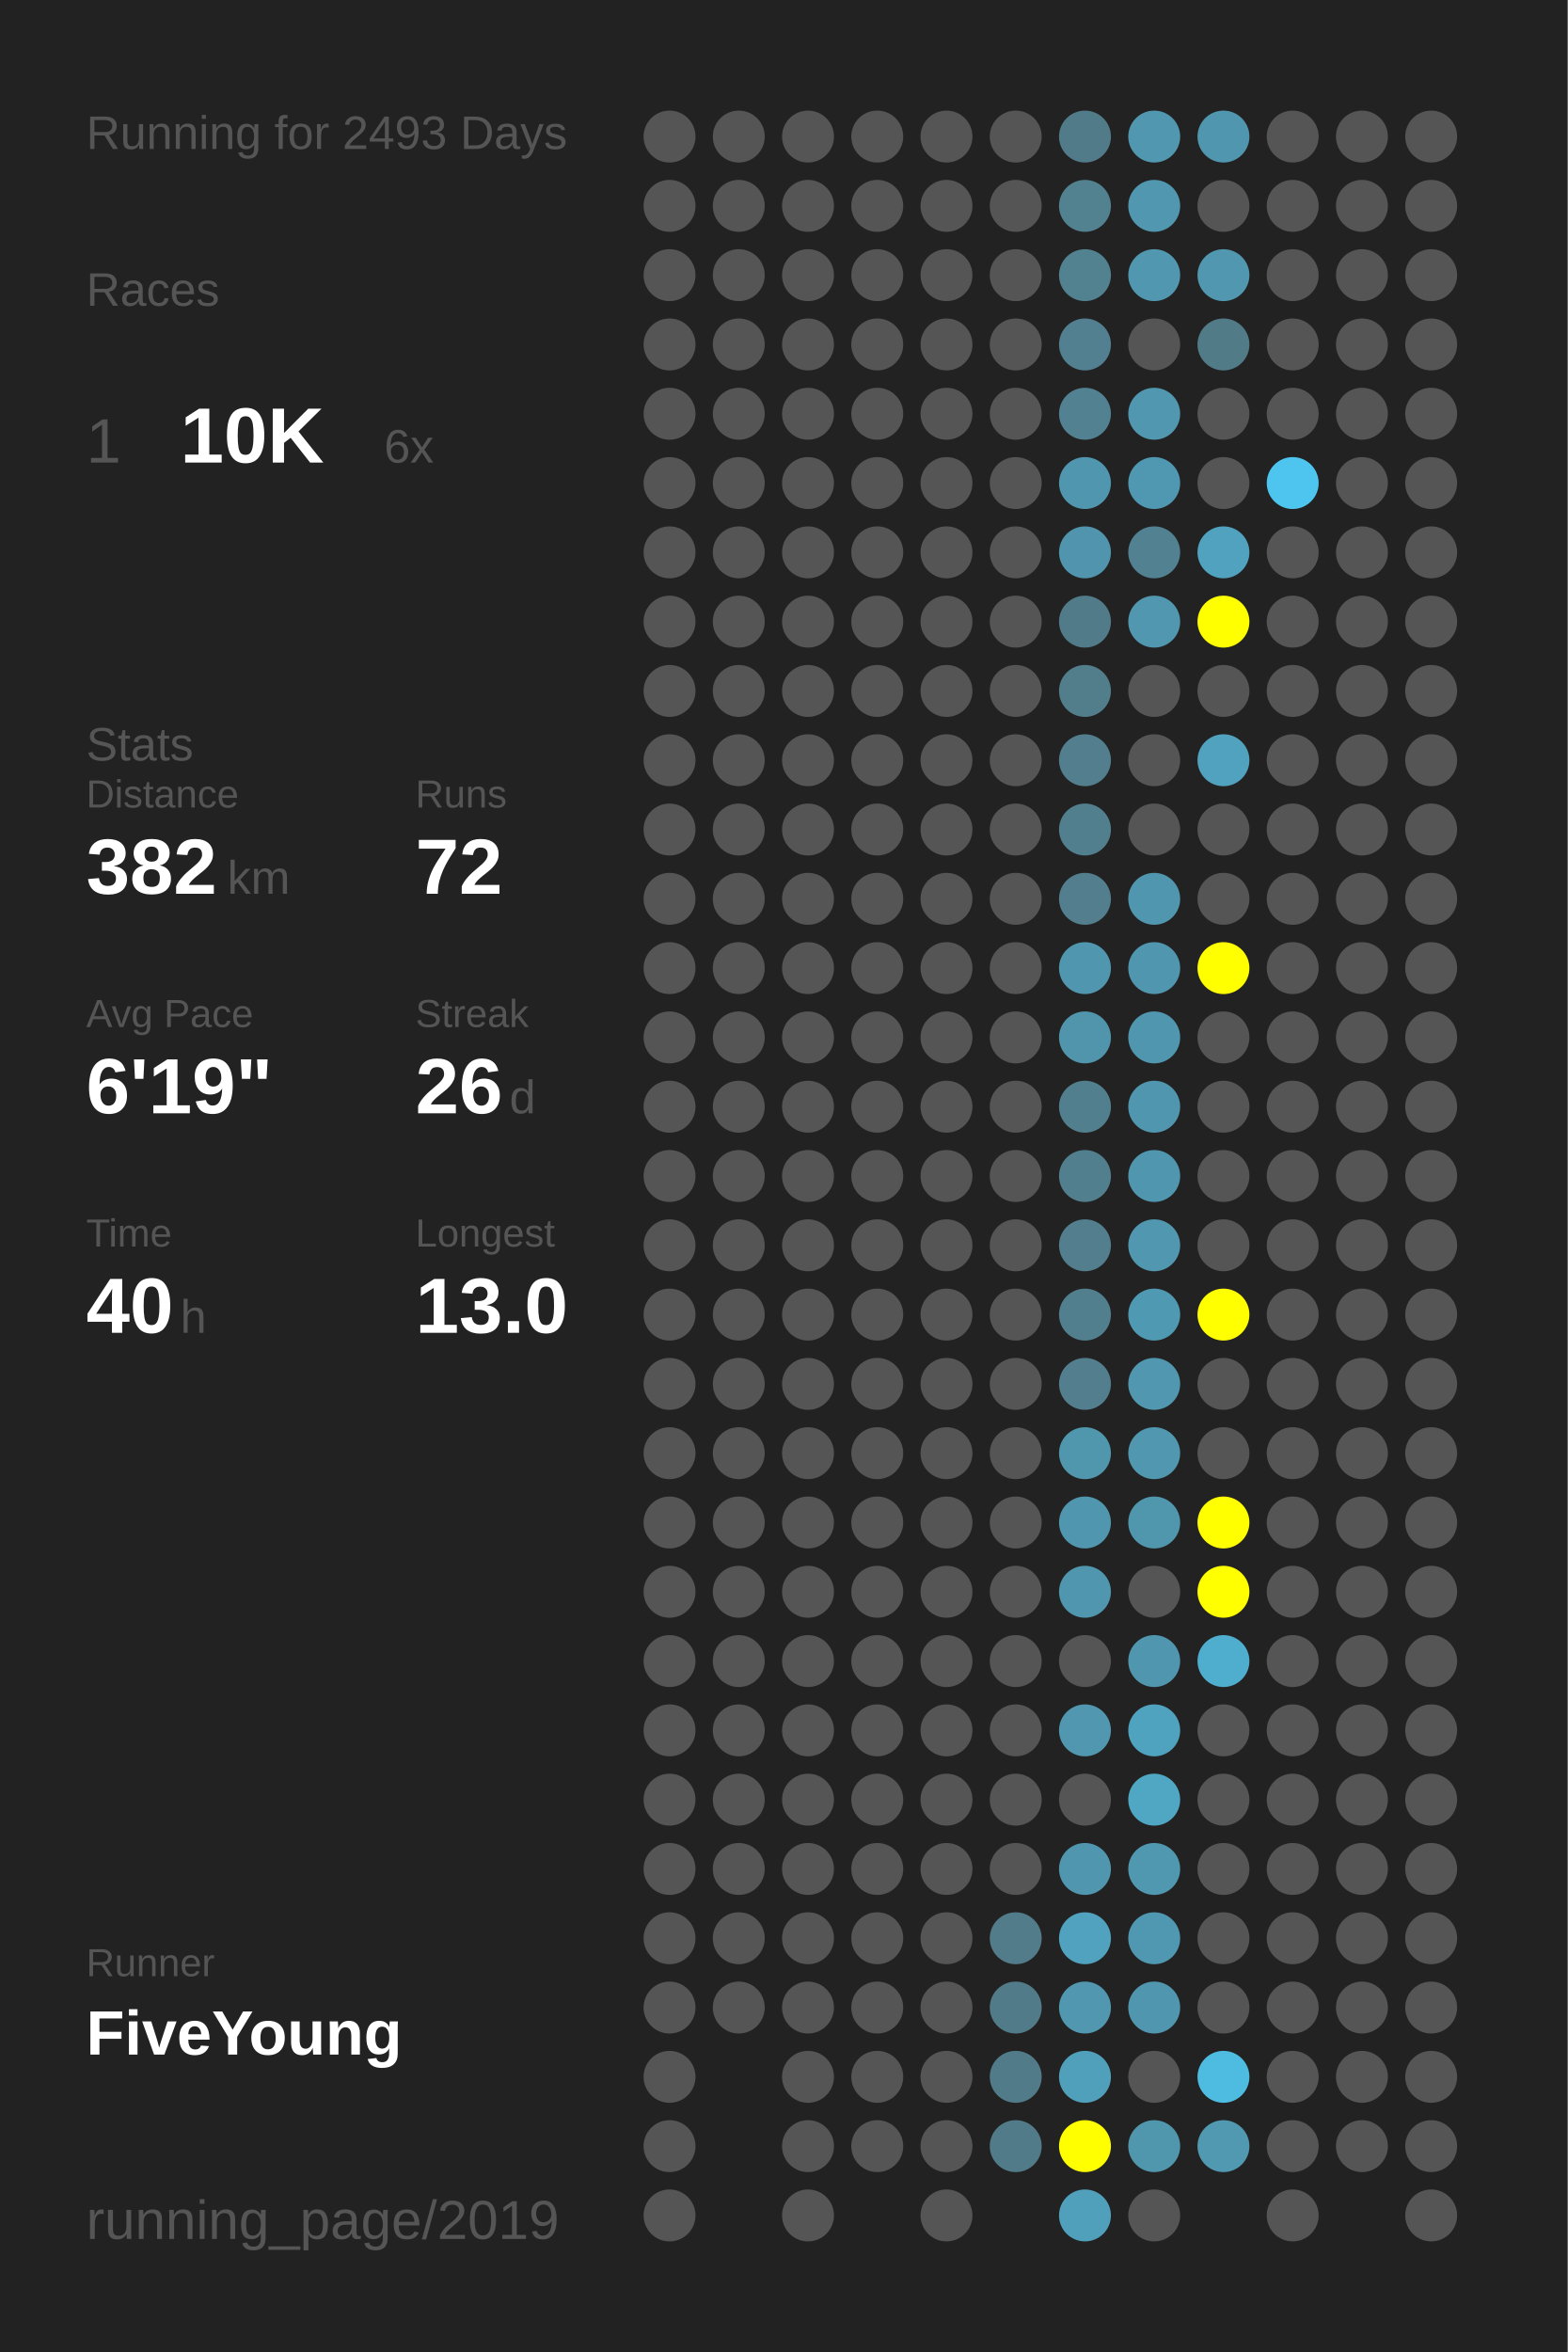
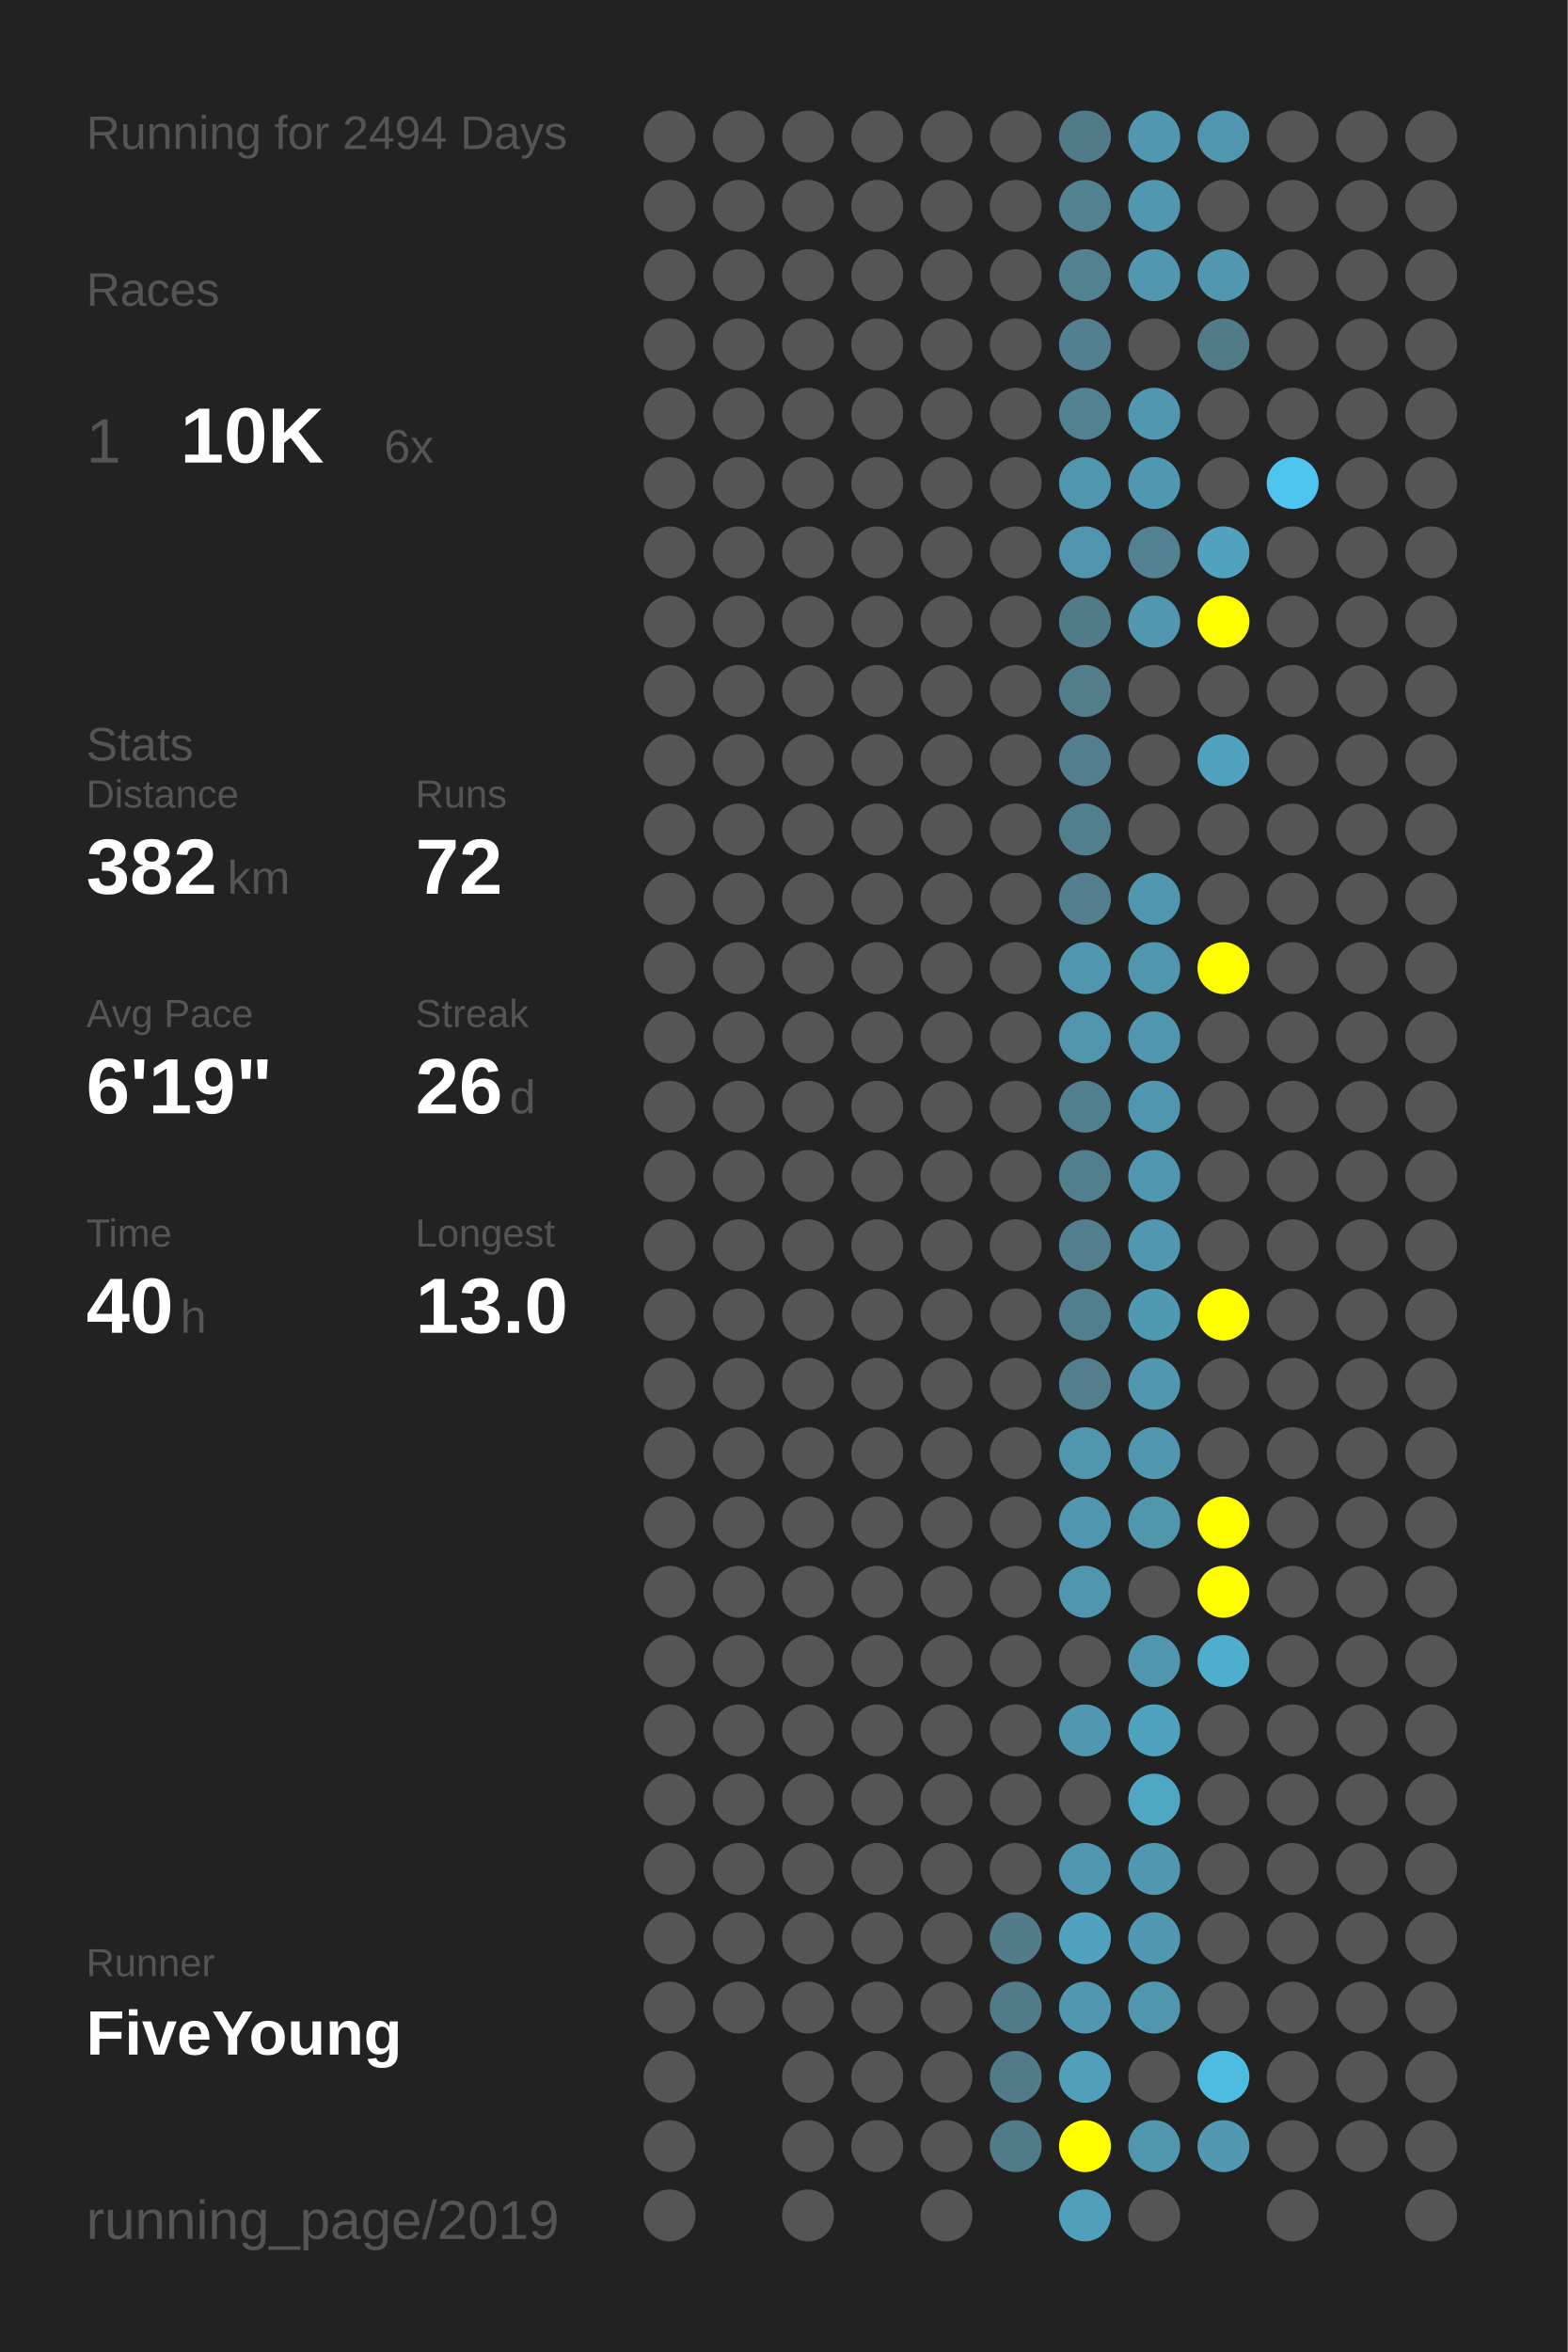
<svg xmlns="http://www.w3.org/2000/svg" baseProfile="full" height="300mm" version="1.1" viewBox="0,0,200,300" width="200mm">
  <defs />
  <rect fill="#222222" height="300" width="200" x="0" y="0" />
-   <text fill="#555555" style="font-size:6px; font-family:Arial;" x="11" y="19">Running for 2493 Days</text>
+   <text fill="#555555" style="font-size:6px; font-family:Arial;" x="11" y="19">Running for 2494 Days</text>
  <text fill="#555555" style="font-size:6px; font-family:Arial;" x="11" y="39">Races</text>
  <text fill="#555555" style="font-size:8px; font-family:Arial;" x="11" y="59">1</text>
  <text fill="#FFFFFF" style="font-size:10px; font-family:Arial; font-weight:bold;" x="23" y="59">10K</text>
  <text fill="#555555" style="font-size:6px; font-family:Arial;" x="49" y="59">6x</text>
  <text fill="#555555" style="font-size:6px; font-family:Arial;" x="11" y="97">Stats</text>
  <text fill="#555555" style="font-size:5px; font-family:Arial;" x="11" y="103">Distance</text>
  <text fill="#FFFFFF" style="font-size:10px; font-family:Arial; font-weight:bold;" x="11" y="114">382</text>
  <text fill="#555555" style="font-size:6px; font-family:Arial;" x="29" y="114">km</text>
  <text fill="#555555" style="font-size:5px; font-family:Arial;" x="53" y="103">Runs</text>
  <text fill="#FFFFFF" style="font-size:10px; font-family:Arial; font-weight:bold;" x="53" y="114">72</text>
  <text fill="#555555" style="font-size:5px; font-family:Arial;" x="11" y="131">Avg Pace</text>
  <text fill="#FFFFFF" style="font-size:10px; font-family:Arial; font-weight:bold;" x="11" y="142">6'19"</text>
  <text fill="#555555" style="font-size:5px; font-family:Arial;" x="53" y="131">Streak</text>
  <text fill="#FFFFFF" style="font-size:10px; font-family:Arial; font-weight:bold;" x="53" y="142">26</text>
  <text fill="#555555" style="font-size:6px; font-family:Arial;" x="65" y="142">d</text>
  <text fill="#555555" style="font-size:5px; font-family:Arial;" x="11" y="159">Time</text>
  <text fill="#FFFFFF" style="font-size:10px; font-family:Arial; font-weight:bold;" x="11" y="170">40</text>
  <text fill="#555555" style="font-size:6px; font-family:Arial;" x="23" y="170">h</text>
  <text fill="#555555" style="font-size:5px; font-family:Arial;" x="53" y="159">Longest</text>
  <text fill="#FFFFFF" style="font-size:10px; font-family:Arial; font-weight:bold;" x="53" y="170">13.0</text>
  <text fill="#555555" style="font-size:5px; font-family:Arial;" x="11" y="252.065">Runner</text>
  <text fill="#FFFFFF" style="font-size:8px; font-family:Arial; font-weight:bold;" x="11" y="262.065">FiveYoung</text>
  <text fill="#555555" style="font-size:7px; font-family:Arial;" x="11" y="285.581">running_page/2019</text>
  <circle cx="85.417" cy="17.419" fill="#555555" r="3.312" />
  <circle cx="85.417" cy="26.258" fill="#555555" r="3.312" />
  <circle cx="85.417" cy="35.097" fill="#555555" r="3.312" />
  <circle cx="85.417" cy="43.935" fill="#555555" r="3.312" />
  <circle cx="85.417" cy="52.774" fill="#555555" r="3.312" />
  <circle cx="85.417" cy="61.613" fill="#555555" r="3.312" />
  <circle cx="85.417" cy="70.452" fill="#555555" r="3.312" />
  <circle cx="85.417" cy="79.29" fill="#555555" r="3.312" />
  <circle cx="85.417" cy="88.129" fill="#555555" r="3.312" />
  <circle cx="85.417" cy="96.968" fill="#555555" r="3.312" />
  <circle cx="85.417" cy="105.806" fill="#555555" r="3.312" />
  <circle cx="85.417" cy="114.645" fill="#555555" r="3.312" />
  <circle cx="85.417" cy="123.484" fill="#555555" r="3.312" />
  <circle cx="85.417" cy="132.323" fill="#555555" r="3.312" />
  <circle cx="85.417" cy="141.161" fill="#555555" r="3.312" />
  <circle cx="85.417" cy="150" fill="#555555" r="3.312" />
  <circle cx="85.417" cy="158.839" fill="#555555" r="3.312" />
  <circle cx="85.417" cy="167.677" fill="#555555" r="3.312" />
  <circle cx="85.417" cy="176.516" fill="#555555" r="3.312" />
  <circle cx="85.417" cy="185.355" fill="#555555" r="3.312" />
  <circle cx="85.417" cy="194.194" fill="#555555" r="3.312" />
  <circle cx="85.417" cy="203.032" fill="#555555" r="3.312" />
  <circle cx="85.417" cy="211.871" fill="#555555" r="3.312" />
  <circle cx="85.417" cy="220.71" fill="#555555" r="3.312" />
  <circle cx="85.417" cy="229.548" fill="#555555" r="3.312" />
  <circle cx="85.417" cy="238.387" fill="#555555" r="3.312" />
  <circle cx="85.417" cy="247.226" fill="#555555" r="3.312" />
  <circle cx="85.417" cy="256.065" fill="#555555" r="3.312" />
  <circle cx="85.417" cy="264.903" fill="#555555" r="3.312" />
  <circle cx="85.417" cy="273.742" fill="#555555" r="3.312" />
  <circle cx="85.417" cy="282.581" fill="#555555" r="3.312" />
  <circle cx="94.25" cy="17.419" fill="#555555" r="3.312" />
  <circle cx="94.25" cy="26.258" fill="#555555" r="3.312" />
  <circle cx="94.25" cy="35.097" fill="#555555" r="3.312" />
  <circle cx="94.25" cy="43.935" fill="#555555" r="3.312" />
  <circle cx="94.25" cy="52.774" fill="#555555" r="3.312" />
  <circle cx="94.25" cy="61.613" fill="#555555" r="3.312" />
  <circle cx="94.25" cy="70.452" fill="#555555" r="3.312" />
  <circle cx="94.25" cy="79.29" fill="#555555" r="3.312" />
  <circle cx="94.25" cy="88.129" fill="#555555" r="3.312" />
  <circle cx="94.25" cy="96.968" fill="#555555" r="3.312" />
  <circle cx="94.25" cy="105.806" fill="#555555" r="3.312" />
  <circle cx="94.25" cy="114.645" fill="#555555" r="3.312" />
  <circle cx="94.25" cy="123.484" fill="#555555" r="3.312" />
  <circle cx="94.25" cy="132.323" fill="#555555" r="3.312" />
  <circle cx="94.25" cy="141.161" fill="#555555" r="3.312" />
  <circle cx="94.25" cy="150" fill="#555555" r="3.312" />
  <circle cx="94.25" cy="158.839" fill="#555555" r="3.312" />
  <circle cx="94.25" cy="167.677" fill="#555555" r="3.312" />
  <circle cx="94.25" cy="176.516" fill="#555555" r="3.312" />
  <circle cx="94.25" cy="185.355" fill="#555555" r="3.312" />
  <circle cx="94.25" cy="194.194" fill="#555555" r="3.312" />
  <circle cx="94.25" cy="203.032" fill="#555555" r="3.312" />
  <circle cx="94.25" cy="211.871" fill="#555555" r="3.312" />
  <circle cx="94.25" cy="220.71" fill="#555555" r="3.312" />
  <circle cx="94.25" cy="229.548" fill="#555555" r="3.312" />
  <circle cx="94.25" cy="238.387" fill="#555555" r="3.312" />
  <circle cx="94.25" cy="247.226" fill="#555555" r="3.312" />
  <circle cx="94.25" cy="256.065" fill="#555555" r="3.312" />
  <circle cx="103.083" cy="17.419" fill="#555555" r="3.312" />
  <circle cx="103.083" cy="26.258" fill="#555555" r="3.312" />
  <circle cx="103.083" cy="35.097" fill="#555555" r="3.312" />
  <circle cx="103.083" cy="43.935" fill="#555555" r="3.312" />
  <circle cx="103.083" cy="52.774" fill="#555555" r="3.312" />
  <circle cx="103.083" cy="61.613" fill="#555555" r="3.312" />
  <circle cx="103.083" cy="70.452" fill="#555555" r="3.312" />
  <circle cx="103.083" cy="79.29" fill="#555555" r="3.312" />
  <circle cx="103.083" cy="88.129" fill="#555555" r="3.312" />
  <circle cx="103.083" cy="96.968" fill="#555555" r="3.312" />
  <circle cx="103.083" cy="105.806" fill="#555555" r="3.312" />
  <circle cx="103.083" cy="114.645" fill="#555555" r="3.312" />
  <circle cx="103.083" cy="123.484" fill="#555555" r="3.312" />
  <circle cx="103.083" cy="132.323" fill="#555555" r="3.312" />
  <circle cx="103.083" cy="141.161" fill="#555555" r="3.312" />
  <circle cx="103.083" cy="150" fill="#555555" r="3.312" />
  <circle cx="103.083" cy="158.839" fill="#555555" r="3.312" />
  <circle cx="103.083" cy="167.677" fill="#555555" r="3.312" />
  <circle cx="103.083" cy="176.516" fill="#555555" r="3.312" />
  <circle cx="103.083" cy="185.355" fill="#555555" r="3.312" />
  <circle cx="103.083" cy="194.194" fill="#555555" r="3.312" />
  <circle cx="103.083" cy="203.032" fill="#555555" r="3.312" />
  <circle cx="103.083" cy="211.871" fill="#555555" r="3.312" />
  <circle cx="103.083" cy="220.71" fill="#555555" r="3.312" />
  <circle cx="103.083" cy="229.548" fill="#555555" r="3.312" />
  <circle cx="103.083" cy="238.387" fill="#555555" r="3.312" />
  <circle cx="103.083" cy="247.226" fill="#555555" r="3.312" />
  <circle cx="103.083" cy="256.065" fill="#555555" r="3.312" />
  <circle cx="103.083" cy="264.903" fill="#555555" r="3.312" />
  <circle cx="103.083" cy="273.742" fill="#555555" r="3.312" />
  <circle cx="103.083" cy="282.581" fill="#555555" r="3.312" />
  <circle cx="111.917" cy="17.419" fill="#555555" r="3.312" />
  <circle cx="111.917" cy="26.258" fill="#555555" r="3.312" />
  <circle cx="111.917" cy="35.097" fill="#555555" r="3.312" />
  <circle cx="111.917" cy="43.935" fill="#555555" r="3.312" />
  <circle cx="111.917" cy="52.774" fill="#555555" r="3.312" />
  <circle cx="111.917" cy="61.613" fill="#555555" r="3.312" />
  <circle cx="111.917" cy="70.452" fill="#555555" r="3.312" />
  <circle cx="111.917" cy="79.29" fill="#555555" r="3.312" />
  <circle cx="111.917" cy="88.129" fill="#555555" r="3.312" />
  <circle cx="111.917" cy="96.968" fill="#555555" r="3.312" />
  <circle cx="111.917" cy="105.806" fill="#555555" r="3.312" />
  <circle cx="111.917" cy="114.645" fill="#555555" r="3.312" />
  <circle cx="111.917" cy="123.484" fill="#555555" r="3.312" />
  <circle cx="111.917" cy="132.323" fill="#555555" r="3.312" />
  <circle cx="111.917" cy="141.161" fill="#555555" r="3.312" />
  <circle cx="111.917" cy="150" fill="#555555" r="3.312" />
  <circle cx="111.917" cy="158.839" fill="#555555" r="3.312" />
  <circle cx="111.917" cy="167.677" fill="#555555" r="3.312" />
  <circle cx="111.917" cy="176.516" fill="#555555" r="3.312" />
  <circle cx="111.917" cy="185.355" fill="#555555" r="3.312" />
  <circle cx="111.917" cy="194.194" fill="#555555" r="3.312" />
  <circle cx="111.917" cy="203.032" fill="#555555" r="3.312" />
  <circle cx="111.917" cy="211.871" fill="#555555" r="3.312" />
  <circle cx="111.917" cy="220.71" fill="#555555" r="3.312" />
  <circle cx="111.917" cy="229.548" fill="#555555" r="3.312" />
  <circle cx="111.917" cy="238.387" fill="#555555" r="3.312" />
  <circle cx="111.917" cy="247.226" fill="#555555" r="3.312" />
  <circle cx="111.917" cy="256.065" fill="#555555" r="3.312" />
  <circle cx="111.917" cy="264.903" fill="#555555" r="3.312" />
  <circle cx="111.917" cy="273.742" fill="#555555" r="3.312" />
  <circle cx="120.75" cy="17.419" fill="#555555" r="3.312" />
  <circle cx="120.75" cy="26.258" fill="#555555" r="3.312" />
  <circle cx="120.75" cy="35.097" fill="#555555" r="3.312" />
  <circle cx="120.75" cy="43.935" fill="#555555" r="3.312" />
  <circle cx="120.75" cy="52.774" fill="#555555" r="3.312" />
  <circle cx="120.75" cy="61.613" fill="#555555" r="3.312" />
  <circle cx="120.75" cy="70.452" fill="#555555" r="3.312" />
  <circle cx="120.75" cy="79.29" fill="#555555" r="3.312" />
  <circle cx="120.75" cy="88.129" fill="#555555" r="3.312" />
  <circle cx="120.75" cy="96.968" fill="#555555" r="3.312" />
  <circle cx="120.75" cy="105.806" fill="#555555" r="3.312" />
  <circle cx="120.75" cy="114.645" fill="#555555" r="3.312" />
  <circle cx="120.75" cy="123.484" fill="#555555" r="3.312" />
  <circle cx="120.75" cy="132.323" fill="#555555" r="3.312" />
  <circle cx="120.75" cy="141.161" fill="#555555" r="3.312" />
  <circle cx="120.75" cy="150" fill="#555555" r="3.312" />
  <circle cx="120.75" cy="158.839" fill="#555555" r="3.312" />
  <circle cx="120.75" cy="167.677" fill="#555555" r="3.312" />
  <circle cx="120.75" cy="176.516" fill="#555555" r="3.312" />
  <circle cx="120.75" cy="185.355" fill="#555555" r="3.312" />
  <circle cx="120.75" cy="194.194" fill="#555555" r="3.312" />
  <circle cx="120.75" cy="203.032" fill="#555555" r="3.312" />
  <circle cx="120.75" cy="211.871" fill="#555555" r="3.312" />
  <circle cx="120.75" cy="220.71" fill="#555555" r="3.312" />
  <circle cx="120.75" cy="229.548" fill="#555555" r="3.312" />
  <circle cx="120.75" cy="238.387" fill="#555555" r="3.312" />
  <circle cx="120.75" cy="247.226" fill="#555555" r="3.312" />
  <circle cx="120.75" cy="256.065" fill="#555555" r="3.312" />
  <circle cx="120.75" cy="264.903" fill="#555555" r="3.312" />
  <circle cx="120.75" cy="273.742" fill="#555555" r="3.312" />
  <circle cx="120.75" cy="282.581" fill="#555555" r="3.312" />
  <circle cx="129.583" cy="17.419" fill="#555555" r="3.312" />
  <circle cx="129.583" cy="26.258" fill="#555555" r="3.312" />
  <circle cx="129.583" cy="35.097" fill="#555555" r="3.312" />
  <circle cx="129.583" cy="43.935" fill="#555555" r="3.312" />
  <circle cx="129.583" cy="52.774" fill="#555555" r="3.312" />
  <circle cx="129.583" cy="61.613" fill="#555555" r="3.312" />
  <circle cx="129.583" cy="70.452" fill="#555555" r="3.312" />
  <circle cx="129.583" cy="79.29" fill="#555555" r="3.312" />
  <circle cx="129.583" cy="88.129" fill="#555555" r="3.312" />
  <circle cx="129.583" cy="96.968" fill="#555555" r="3.312" />
  <circle cx="129.583" cy="105.806" fill="#555555" r="3.312" />
  <circle cx="129.583" cy="114.645" fill="#555555" r="3.312" />
  <circle cx="129.583" cy="123.484" fill="#555555" r="3.312" />
  <circle cx="129.583" cy="132.323" fill="#555555" r="3.312" />
  <circle cx="129.583" cy="141.161" fill="#555555" r="3.312" />
  <circle cx="129.583" cy="150" fill="#555555" r="3.312" />
  <circle cx="129.583" cy="158.839" fill="#555555" r="3.312" />
  <circle cx="129.583" cy="167.677" fill="#555555" r="3.312" />
  <circle cx="129.583" cy="176.516" fill="#555555" r="3.312" />
  <circle cx="129.583" cy="185.355" fill="#555555" r="3.312" />
  <circle cx="129.583" cy="194.194" fill="#555555" r="3.312" />
  <circle cx="129.583" cy="203.032" fill="#555555" r="3.312" />
  <circle cx="129.583" cy="211.871" fill="#555555" r="3.312" />
  <circle cx="129.583" cy="220.71" fill="#555555" r="3.312" />
  <circle cx="129.583" cy="229.548" fill="#555555" r="3.312" />
  <circle cx="129.583" cy="238.387" fill="#555555" r="3.312" />
  <circle cx="129.583" cy="247.226" fill="#527c8a" r="3.312" />
  <circle cx="129.583" cy="256.065" fill="#527b89" r="3.312" />
  <circle cx="129.583" cy="264.903" fill="#527b89" r="3.312" />
  <circle cx="129.583" cy="273.742" fill="#527b89" r="3.312" />
  <circle cx="138.417" cy="17.419" fill="#527b89" r="3.312" />
  <circle cx="138.417" cy="26.258" fill="#528190" r="3.312" />
  <circle cx="138.417" cy="35.097" fill="#528190" r="3.312" />
  <circle cx="138.417" cy="43.935" fill="#528090" r="3.312" />
  <circle cx="138.417" cy="52.774" fill="#528191" r="3.312" />
  <circle cx="138.417" cy="61.613" fill="#5096ae" r="3.312" />
  <circle cx="138.417" cy="70.452" fill="#5095ad" r="3.312" />
  <circle cx="138.417" cy="79.29" fill="#527b89" r="3.312" />
  <circle cx="138.417" cy="88.129" fill="#527e8c" r="3.312" />
  <circle cx="138.417" cy="96.968" fill="#527e8d" r="3.312" />
  <circle cx="138.417" cy="105.806" fill="#527f8e" r="3.312" />
  <circle cx="138.417" cy="114.645" fill="#527e8d" r="3.312" />
  <circle cx="138.417" cy="123.484" fill="#5096ae" r="3.312" />
  <circle cx="138.417" cy="132.323" fill="#5095ac" r="3.312" />
  <circle cx="138.417" cy="141.161" fill="#527f8e" r="3.312" />
  <circle cx="138.417" cy="150" fill="#527f8e" r="3.312" />
  <circle cx="138.417" cy="158.839" fill="#527e8d" r="3.312" />
  <circle cx="138.417" cy="167.677" fill="#527f8e" r="3.312" />
  <circle cx="138.417" cy="176.516" fill="#527e8e" r="3.312" />
  <circle cx="138.417" cy="185.355" fill="#5097ae" r="3.312" />
  <circle cx="138.417" cy="194.194" fill="#5096ae" r="3.312" />
  <circle cx="138.417" cy="203.032" fill="#5096ae" r="3.312" />
  <circle cx="138.417" cy="211.871" fill="#555555" r="3.312" />
  <circle cx="138.417" cy="220.71" fill="#5097af" r="3.312" />
  <circle cx="138.417" cy="229.548" fill="#555555" r="3.312" />
  <circle cx="138.417" cy="238.387" fill="#5096ae" r="3.312" />
  <circle cx="138.417" cy="247.226" fill="#50a2be" r="3.312" />
  <circle cx="138.417" cy="256.065" fill="#5097af" r="3.312" />
  <circle cx="138.417" cy="264.903" fill="#50a0bb" r="3.312" />
  <circle cx="138.417" cy="273.742" fill="#FFFF00" r="3.312" />
  <circle cx="138.417" cy="282.581" fill="#50a0bc" r="3.312" />
  <circle cx="147.25" cy="17.419" fill="#5097af" r="3.312" />
  <circle cx="147.25" cy="26.258" fill="#5097af" r="3.312" />
  <circle cx="147.25" cy="35.097" fill="#5097af" r="3.312" />
  <circle cx="147.25" cy="43.935" fill="#555555" r="3.312" />
  <circle cx="147.25" cy="52.774" fill="#5097af" r="3.312" />
  <circle cx="147.25" cy="61.613" fill="#5098b1" r="3.312" />
  <circle cx="147.25" cy="70.452" fill="#528191" r="3.312" />
  <circle cx="147.25" cy="79.29" fill="#5097af" r="3.312" />
  <circle cx="147.25" cy="88.129" fill="#555555" r="3.312" />
  <circle cx="147.25" cy="96.968" fill="#555555" r="3.312" />
  <circle cx="147.25" cy="105.806" fill="#555555" r="3.312" />
  <circle cx="147.25" cy="114.645" fill="#5096ae" r="3.312" />
  <circle cx="147.25" cy="123.484" fill="#5096ae" r="3.312" />
  <circle cx="147.25" cy="132.323" fill="#5096ae" r="3.312" />
  <circle cx="147.25" cy="141.161" fill="#5096ae" r="3.312" />
  <circle cx="147.25" cy="150" fill="#5096ae" r="3.312" />
  <circle cx="147.25" cy="158.839" fill="#5097af" r="3.312" />
  <circle cx="147.25" cy="167.677" fill="#5099b2" r="3.312" />
  <circle cx="147.25" cy="176.516" fill="#5097af" r="3.312" />
  <circle cx="147.25" cy="185.355" fill="#5097af" r="3.312" />
  <circle cx="147.25" cy="194.194" fill="#5097ae" r="3.312" />
  <circle cx="147.25" cy="203.032" fill="#555555" r="3.312" />
  <circle cx="147.25" cy="211.871" fill="#5096ae" r="3.312" />
  <circle cx="147.25" cy="220.71" fill="#50a3bf" r="3.312" />
  <circle cx="147.25" cy="229.548" fill="#4fa7c4" r="3.312" />
  <circle cx="147.25" cy="238.387" fill="#5098b0" r="3.312" />
  <circle cx="147.25" cy="247.226" fill="#5098b1" r="3.312" />
  <circle cx="147.25" cy="256.065" fill="#5096ae" r="3.312" />
  <circle cx="147.25" cy="264.903" fill="#555555" r="3.312" />
  <circle cx="147.25" cy="273.742" fill="#5096ad" r="3.312" />
  <circle cx="147.25" cy="282.581" fill="#555555" r="3.312" />
  <circle cx="156.083" cy="17.419" fill="#5096ae" r="3.312" />
  <circle cx="156.083" cy="26.258" fill="#555555" r="3.312" />
  <circle cx="156.083" cy="35.097" fill="#5097af" r="3.312" />
  <circle cx="156.083" cy="43.935" fill="#527b88" r="3.312" />
  <circle cx="156.083" cy="52.774" fill="#555555" r="3.312" />
  <circle cx="156.083" cy="61.613" fill="#555555" r="3.312" />
  <circle cx="156.083" cy="70.452" fill="#50a2be" r="3.312" />
  <circle cx="156.083" cy="79.29" fill="#FFFF00" r="3.312" />
  <circle cx="156.083" cy="88.129" fill="#555555" r="3.312" />
  <circle cx="156.083" cy="96.968" fill="#50a2be" r="3.312" />
  <circle cx="156.083" cy="105.806" fill="#555555" r="3.312" />
  <circle cx="156.083" cy="114.645" fill="#555555" r="3.312" />
  <circle cx="156.083" cy="123.484" fill="#FFFF00" r="3.312" />
  <circle cx="156.083" cy="132.323" fill="#555555" r="3.312" />
  <circle cx="156.083" cy="141.161" fill="#555555" r="3.312" />
  <circle cx="156.083" cy="150" fill="#555555" r="3.312" />
  <circle cx="156.083" cy="158.839" fill="#555555" r="3.312" />
  <circle cx="156.083" cy="167.677" fill="#FFFF00" r="3.312" />
  <circle cx="156.083" cy="176.516" fill="#555555" r="3.312" />
  <circle cx="156.083" cy="185.355" fill="#555555" r="3.312" />
  <circle cx="156.083" cy="194.194" fill="#FFFF00" r="3.312" />
  <circle cx="156.083" cy="203.032" fill="#FFFF00" r="3.312" />
  <circle cx="156.083" cy="211.871" fill="#4fadcd" r="3.312" />
  <circle cx="156.083" cy="220.71" fill="#555555" r="3.312" />
  <circle cx="156.083" cy="229.548" fill="#555555" r="3.312" />
  <circle cx="156.083" cy="238.387" fill="#555555" r="3.312" />
  <circle cx="156.083" cy="247.226" fill="#555555" r="3.312" />
  <circle cx="156.083" cy="256.065" fill="#555555" r="3.312" />
  <circle cx="156.083" cy="264.903" fill="#4ebbe1" r="3.312" />
  <circle cx="156.083" cy="273.742" fill="#5099b1" r="3.312" />
  <circle cx="164.917" cy="17.419" fill="#555555" r="3.312" />
  <circle cx="164.917" cy="26.258" fill="#555555" r="3.312" />
  <circle cx="164.917" cy="35.097" fill="#555555" r="3.312" />
  <circle cx="164.917" cy="43.935" fill="#555555" r="3.312" />
  <circle cx="164.917" cy="52.774" fill="#555555" r="3.312" />
  <circle cx="164.917" cy="61.613" fill="#4dc5ee" r="3.312" />
  <circle cx="164.917" cy="70.452" fill="#555555" r="3.312" />
  <circle cx="164.917" cy="79.29" fill="#555555" r="3.312" />
  <circle cx="164.917" cy="88.129" fill="#555555" r="3.312" />
  <circle cx="164.917" cy="96.968" fill="#555555" r="3.312" />
  <circle cx="164.917" cy="105.806" fill="#555555" r="3.312" />
  <circle cx="164.917" cy="114.645" fill="#555555" r="3.312" />
  <circle cx="164.917" cy="123.484" fill="#555555" r="3.312" />
  <circle cx="164.917" cy="132.323" fill="#555555" r="3.312" />
  <circle cx="164.917" cy="141.161" fill="#555555" r="3.312" />
  <circle cx="164.917" cy="150" fill="#555555" r="3.312" />
  <circle cx="164.917" cy="158.839" fill="#555555" r="3.312" />
  <circle cx="164.917" cy="167.677" fill="#555555" r="3.312" />
  <circle cx="164.917" cy="176.516" fill="#555555" r="3.312" />
  <circle cx="164.917" cy="185.355" fill="#555555" r="3.312" />
  <circle cx="164.917" cy="194.194" fill="#555555" r="3.312" />
  <circle cx="164.917" cy="203.032" fill="#555555" r="3.312" />
  <circle cx="164.917" cy="211.871" fill="#555555" r="3.312" />
  <circle cx="164.917" cy="220.71" fill="#555555" r="3.312" />
  <circle cx="164.917" cy="229.548" fill="#555555" r="3.312" />
  <circle cx="164.917" cy="238.387" fill="#555555" r="3.312" />
  <circle cx="164.917" cy="247.226" fill="#555555" r="3.312" />
  <circle cx="164.917" cy="256.065" fill="#555555" r="3.312" />
  <circle cx="164.917" cy="264.903" fill="#555555" r="3.312" />
  <circle cx="164.917" cy="273.742" fill="#555555" r="3.312" />
  <circle cx="164.917" cy="282.581" fill="#555555" r="3.312" />
  <circle cx="173.75" cy="17.419" fill="#555555" r="3.312" />
  <circle cx="173.75" cy="26.258" fill="#555555" r="3.312" />
  <circle cx="173.75" cy="35.097" fill="#555555" r="3.312" />
  <circle cx="173.75" cy="43.935" fill="#555555" r="3.312" />
  <circle cx="173.75" cy="52.774" fill="#555555" r="3.312" />
  <circle cx="173.75" cy="61.613" fill="#555555" r="3.312" />
  <circle cx="173.75" cy="70.452" fill="#555555" r="3.312" />
  <circle cx="173.75" cy="79.29" fill="#555555" r="3.312" />
  <circle cx="173.75" cy="88.129" fill="#555555" r="3.312" />
  <circle cx="173.75" cy="96.968" fill="#555555" r="3.312" />
  <circle cx="173.75" cy="105.806" fill="#555555" r="3.312" />
  <circle cx="173.75" cy="114.645" fill="#555555" r="3.312" />
  <circle cx="173.75" cy="123.484" fill="#555555" r="3.312" />
  <circle cx="173.75" cy="132.323" fill="#555555" r="3.312" />
  <circle cx="173.75" cy="141.161" fill="#555555" r="3.312" />
  <circle cx="173.75" cy="150" fill="#555555" r="3.312" />
  <circle cx="173.75" cy="158.839" fill="#555555" r="3.312" />
  <circle cx="173.75" cy="167.677" fill="#555555" r="3.312" />
  <circle cx="173.75" cy="176.516" fill="#555555" r="3.312" />
  <circle cx="173.75" cy="185.355" fill="#555555" r="3.312" />
  <circle cx="173.75" cy="194.194" fill="#555555" r="3.312" />
  <circle cx="173.75" cy="203.032" fill="#555555" r="3.312" />
  <circle cx="173.75" cy="211.871" fill="#555555" r="3.312" />
  <circle cx="173.75" cy="220.71" fill="#555555" r="3.312" />
  <circle cx="173.75" cy="229.548" fill="#555555" r="3.312" />
  <circle cx="173.75" cy="238.387" fill="#555555" r="3.312" />
  <circle cx="173.75" cy="247.226" fill="#555555" r="3.312" />
  <circle cx="173.75" cy="256.065" fill="#555555" r="3.312" />
  <circle cx="173.75" cy="264.903" fill="#555555" r="3.312" />
  <circle cx="173.75" cy="273.742" fill="#555555" r="3.312" />
  <circle cx="182.583" cy="17.419" fill="#555555" r="3.312" />
  <circle cx="182.583" cy="26.258" fill="#555555" r="3.312" />
  <circle cx="182.583" cy="35.097" fill="#555555" r="3.312" />
  <circle cx="182.583" cy="43.935" fill="#555555" r="3.312" />
  <circle cx="182.583" cy="52.774" fill="#555555" r="3.312" />
  <circle cx="182.583" cy="61.613" fill="#555555" r="3.312" />
  <circle cx="182.583" cy="70.452" fill="#555555" r="3.312" />
  <circle cx="182.583" cy="79.29" fill="#555555" r="3.312" />
  <circle cx="182.583" cy="88.129" fill="#555555" r="3.312" />
  <circle cx="182.583" cy="96.968" fill="#555555" r="3.312" />
  <circle cx="182.583" cy="105.806" fill="#555555" r="3.312" />
  <circle cx="182.583" cy="114.645" fill="#555555" r="3.312" />
  <circle cx="182.583" cy="123.484" fill="#555555" r="3.312" />
  <circle cx="182.583" cy="132.323" fill="#555555" r="3.312" />
  <circle cx="182.583" cy="141.161" fill="#555555" r="3.312" />
  <circle cx="182.583" cy="150" fill="#555555" r="3.312" />
  <circle cx="182.583" cy="158.839" fill="#555555" r="3.312" />
  <circle cx="182.583" cy="167.677" fill="#555555" r="3.312" />
  <circle cx="182.583" cy="176.516" fill="#555555" r="3.312" />
  <circle cx="182.583" cy="185.355" fill="#555555" r="3.312" />
  <circle cx="182.583" cy="194.194" fill="#555555" r="3.312" />
  <circle cx="182.583" cy="203.032" fill="#555555" r="3.312" />
  <circle cx="182.583" cy="211.871" fill="#555555" r="3.312" />
  <circle cx="182.583" cy="220.71" fill="#555555" r="3.312" />
  <circle cx="182.583" cy="229.548" fill="#555555" r="3.312" />
  <circle cx="182.583" cy="238.387" fill="#555555" r="3.312" />
  <circle cx="182.583" cy="247.226" fill="#555555" r="3.312" />
  <circle cx="182.583" cy="256.065" fill="#555555" r="3.312" />
  <circle cx="182.583" cy="264.903" fill="#555555" r="3.312" />
  <circle cx="182.583" cy="273.742" fill="#555555" r="3.312" />
  <circle cx="182.583" cy="282.581" fill="#555555" r="3.312" />
</svg>
